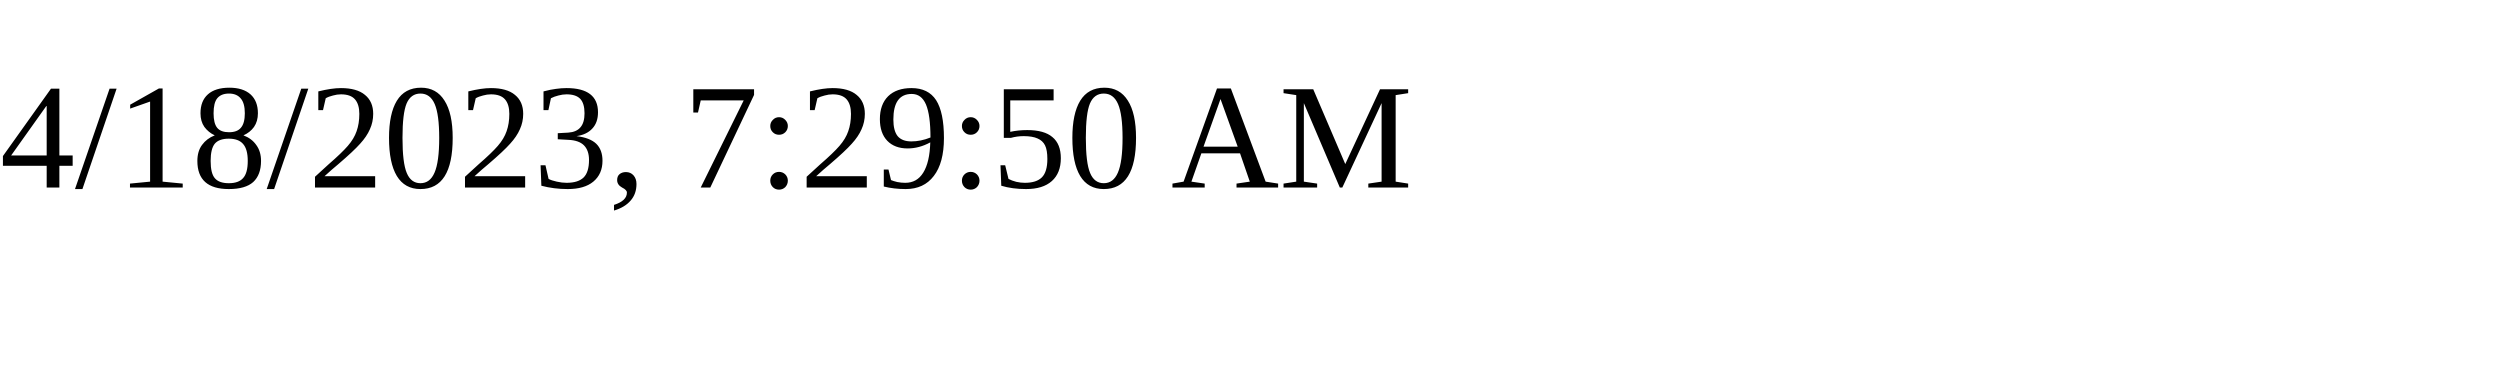
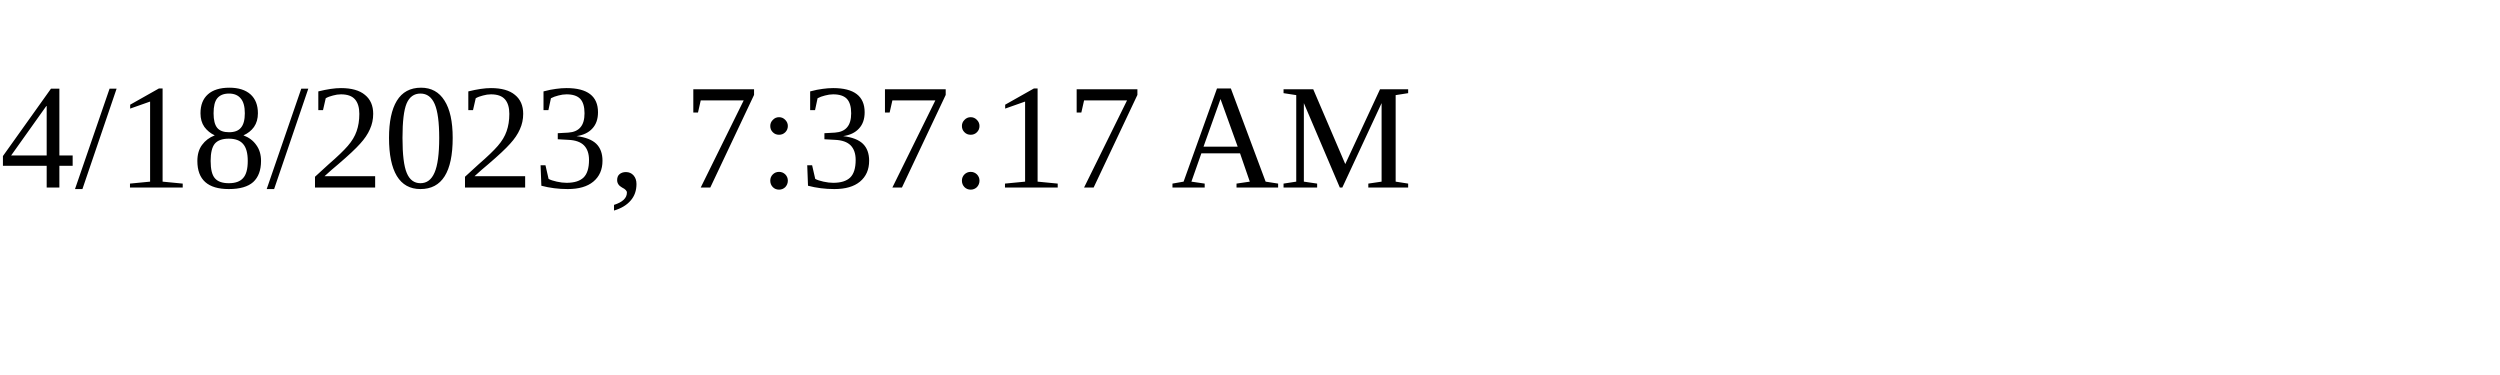
<svg xmlns="http://www.w3.org/2000/svg" height="30" width="200">
-   <text x="0" y="15">4/18/2023, 7:29:50 AM</text>
+   <text x="0" y="15">4/18/2023, 7:37:17 AM</text>
</svg>
